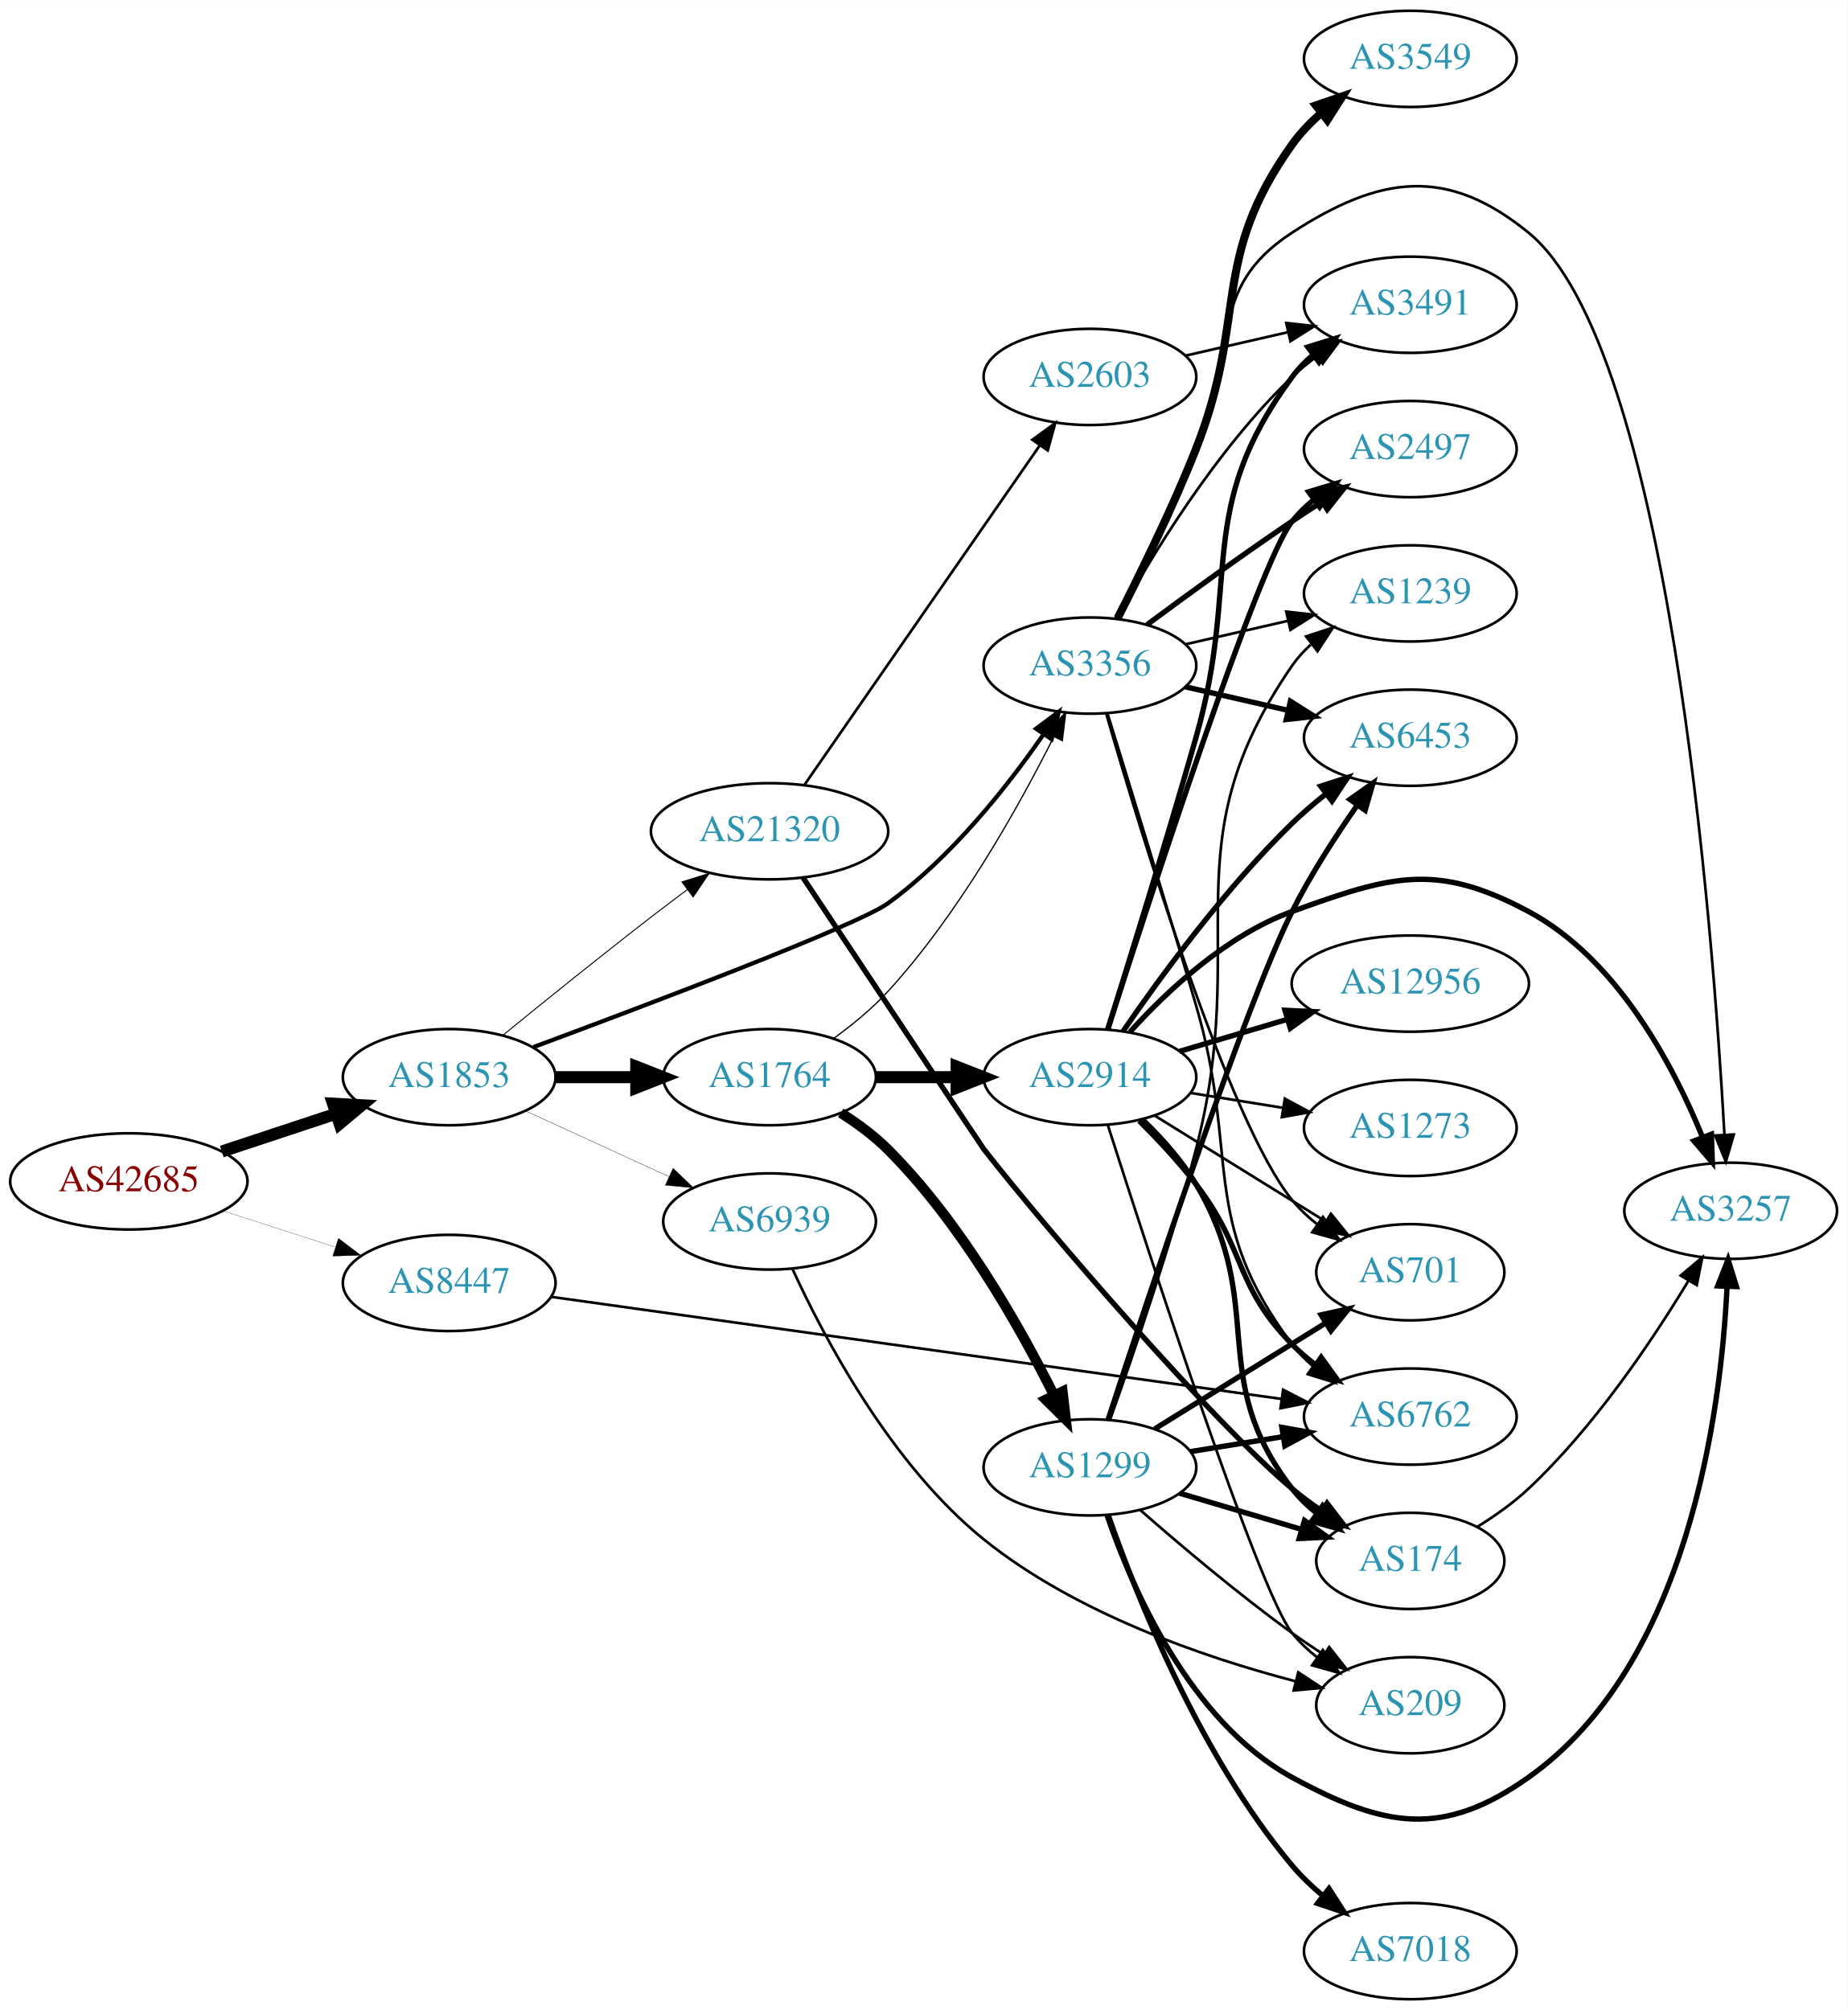
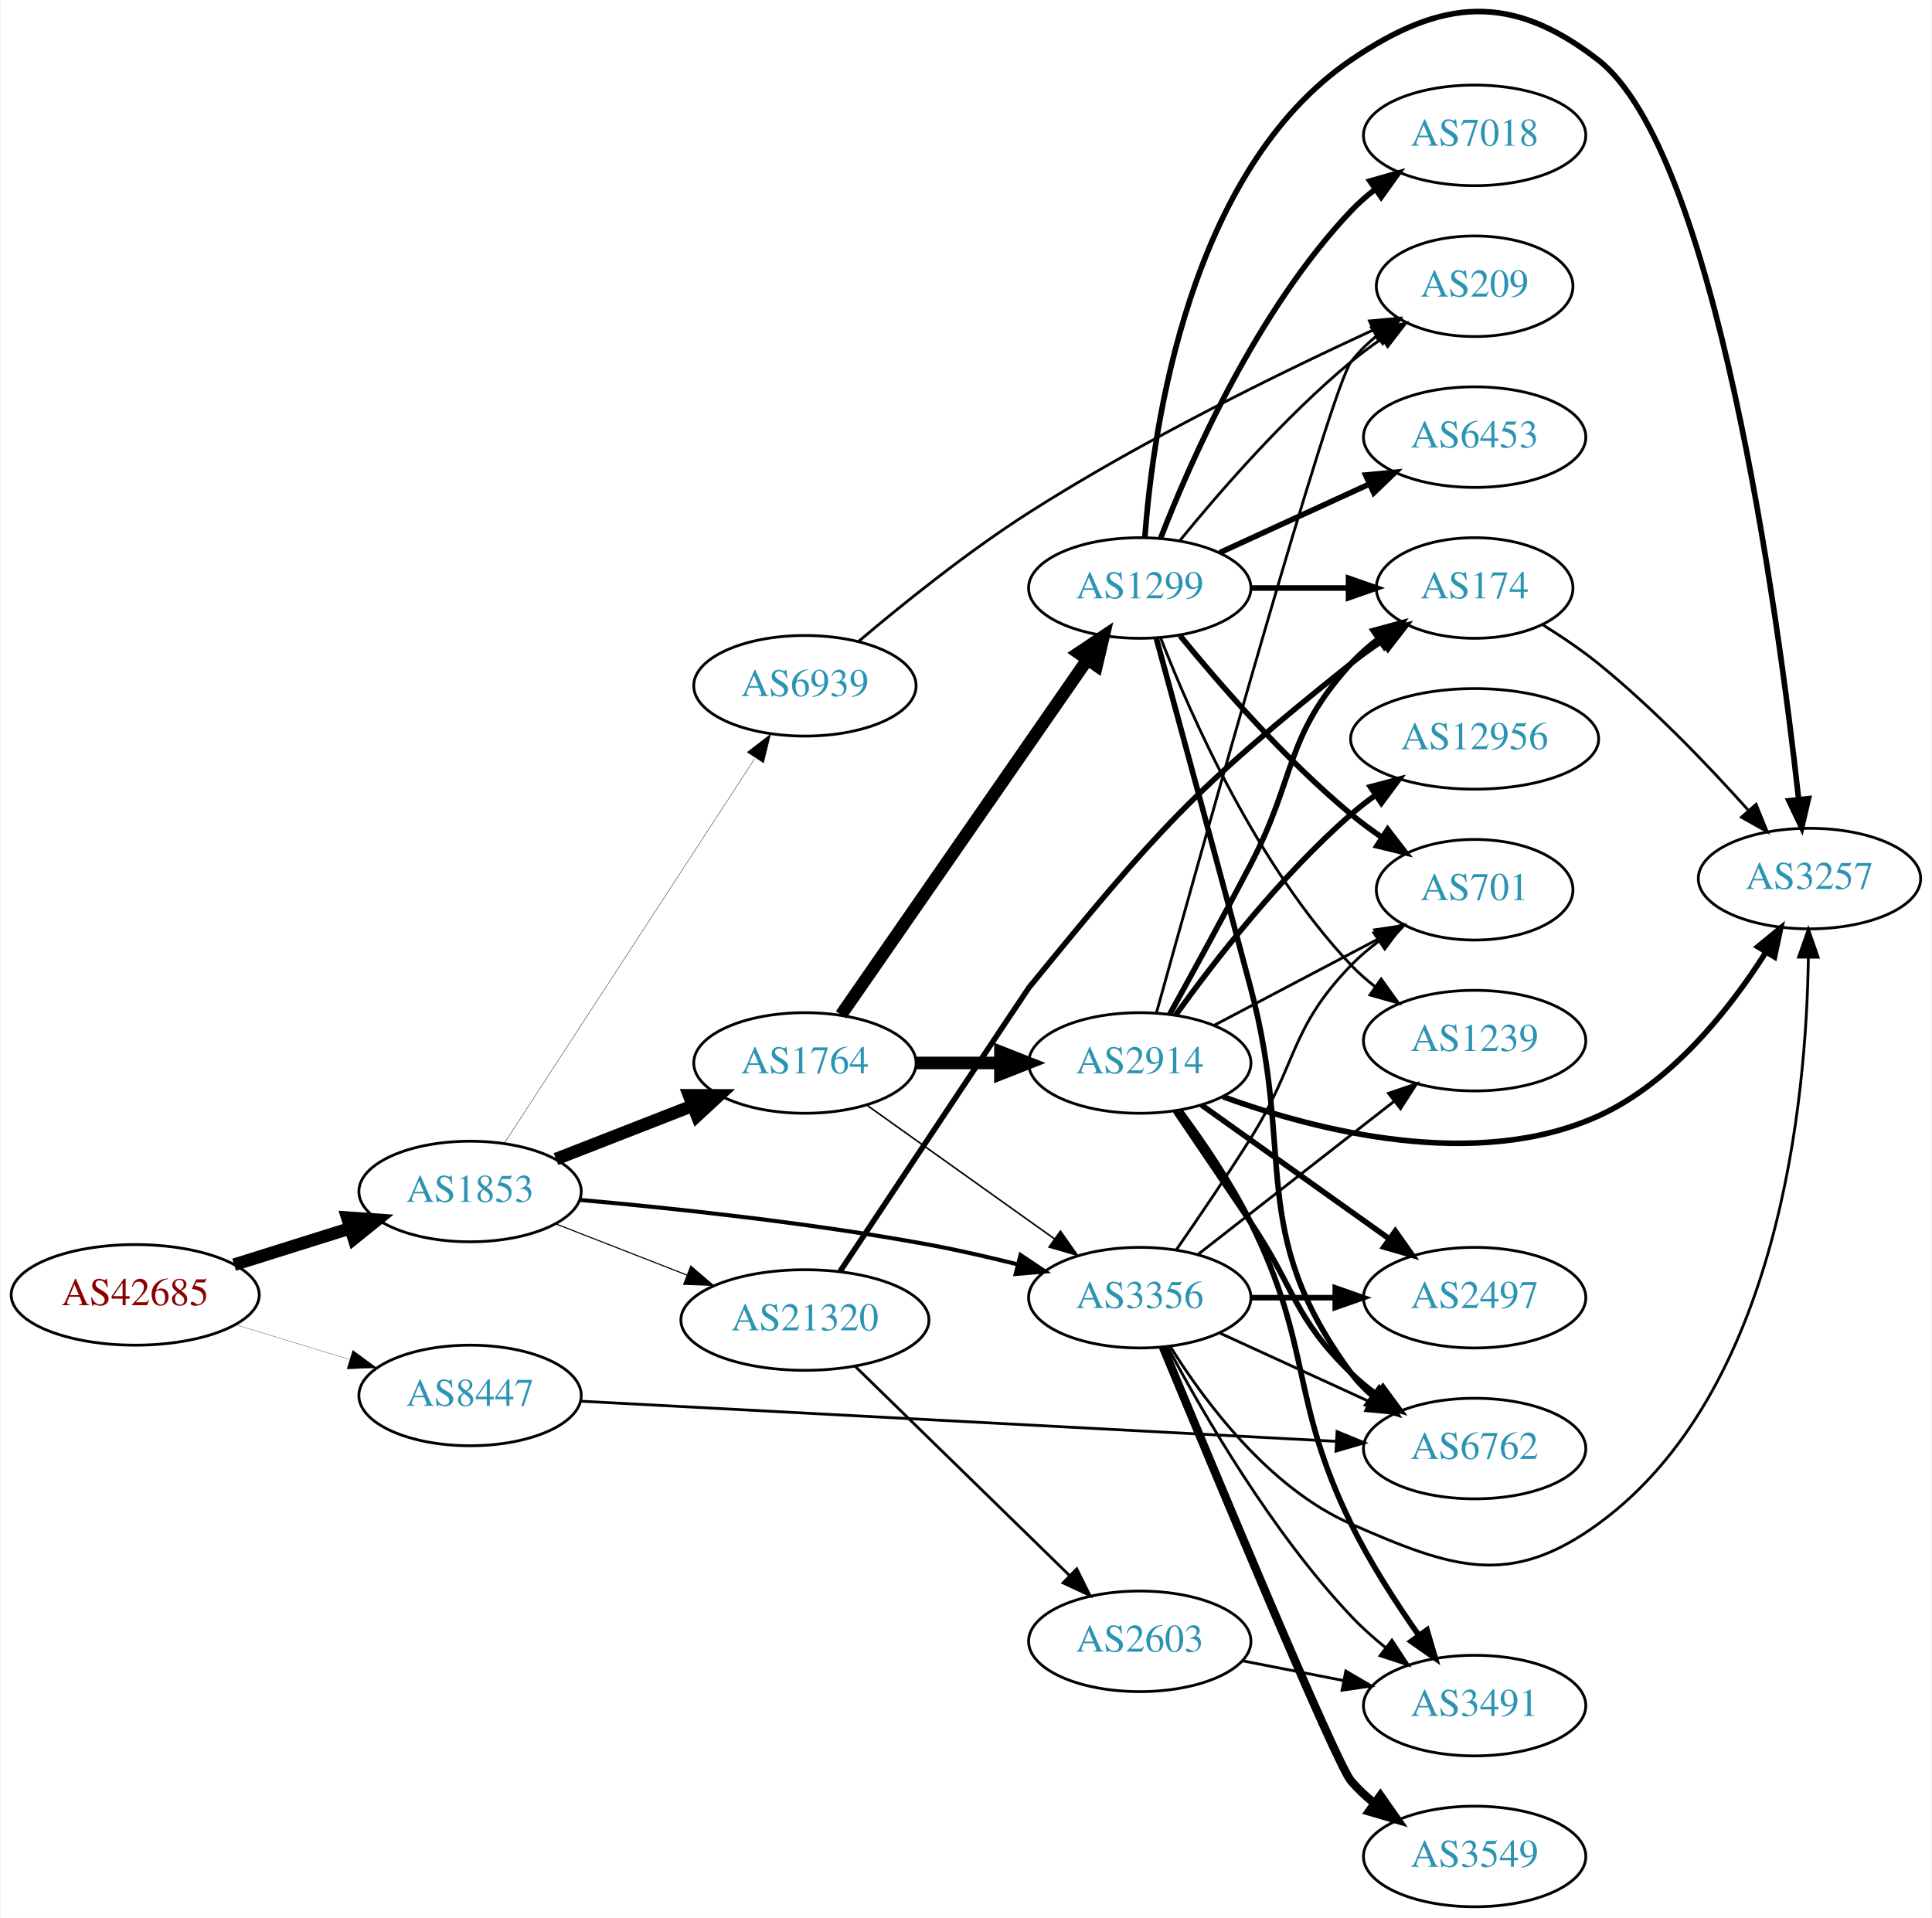
- <svg xmlns="http://www.w3.org/2000/svg" xmlns:xlink="http://www.w3.org/1999/xlink" width="691pt" height="752pt" viewBox="0.00 0.00 691.06 752.00">
-   <g id="graph0" class="graph" transform="scale(1 1) rotate(0) translate(4 748)">
-     <polygon fill="white" stroke="none" points="-4,4 -4,-748 687.055,-748 687.055,4 -4,4" />
+ <svg xmlns="http://www.w3.org/2000/svg" xmlns:xlink="http://www.w3.org/1999/xlink" width="691pt" height="686pt" viewBox="0.00 0.00 691.06 686.45">
+   <g id="graph0" class="graph" transform="scale(1 1) rotate(0) translate(4 682.452)">
+     <polygon fill="white" stroke="none" points="-4,4 -4,-682.452 687.055,-682.452 687.055,4 -4,4" />
    <g id="node1" class="node">
      <g id="a_node1">
        <a xlink:href="/asn/42685" xlink:title="AS42685 ~ Bundeskanzleramt [AT]">
-           <ellipse fill="#ffffff" stroke="black" cx="44.196" cy="-306" rx="44.393" ry="18" />
-           <text text-anchor="middle" x="44.196" y="-302.3" font-family="Times,serif" font-size="14.00" fill="#880000">AS42685</text>
+           <ellipse fill="#ffffff" stroke="black" cx="44.196" cy="-219" rx="44.393" ry="18" />
+           <text text-anchor="middle" x="44.196" y="-215.3" font-family="Times,serif" font-size="14.00" fill="#880000">AS42685</text>
        </a>
      </g>
    </g>
    <g id="node2" class="node">
      <g id="a_node2">
        <a xlink:href="/asn/1853" xlink:title="AS1853 ~ ACOnet Backbone [AT]">
-           <ellipse fill="#ffffff" stroke="black" cx="164.039" cy="-345" rx="39.794" ry="18" />
-           <text text-anchor="middle" x="164.039" y="-341.3" font-family="Times,serif" font-size="14.00" fill="#2c94b3">AS1853</text>
+           <ellipse fill="#ffffff" stroke="black" cx="164.039" cy="-256" rx="39.794" ry="18" />
+           <text text-anchor="middle" x="164.039" y="-252.3" font-family="Times,serif" font-size="14.00" fill="#2c94b3">AS1853</text>
        </a>
      </g>
    </g>
    <g id="edge1" class="edge">
-       <path fill="none" stroke="black" stroke-width="4.5" d="M78.965,-317.176C92.209,-321.559 107.541,-326.633 121.456,-331.238" />
-       <polygon fill="black" stroke="black" stroke-width="4.5" points="120.557,-335.088 131.288,-334.492 123.032,-327.612 120.557,-335.088" />
+       <path fill="none" stroke="black" stroke-width="4.5" d="M79.598,-229.801C92.609,-233.886 107.56,-238.581 121.181,-242.858" />
+       <polygon fill="black" stroke="black" stroke-width="4.5" points="120.097,-246.644 130.817,-245.883 122.456,-239.131 120.097,-246.644" />
    </g>
    <g id="node3" class="node">
      <g id="a_node3">
        <a xlink:href="/asn/8447" xlink:title="AS8447 ~ A1 Telekom Austria AG [AT]">
-           <ellipse fill="#ffffff" stroke="black" cx="164.039" cy="-268" rx="39.794" ry="18" />
-           <text text-anchor="middle" x="164.039" y="-264.3" font-family="Times,serif" font-size="14.00" fill="#2c94b3">AS8447</text>
+           <ellipse fill="#ffffff" stroke="black" cx="164.039" cy="-183" rx="39.794" ry="18" />
+           <text text-anchor="middle" x="164.039" y="-179.3" font-family="Times,serif" font-size="14.00" fill="#2c94b3">AS8447</text>
        </a>
      </g>
    </g>
    <g id="edge2" class="edge">
-       <path fill="none" stroke="black" stroke-width="0.083" d="M79.281,-295.009C92.409,-290.776 107.55,-285.893 121.318,-281.454" />
-       <polygon fill="black" stroke="black" stroke-width="0.083" points="122.608,-284.715 131.052,-278.315 120.46,-278.053 122.608,-284.715" />
+       <path fill="none" stroke="black" stroke-width="0.092" d="M79.915,-208.394C92.683,-204.493 107.286,-200.032 120.654,-195.948" />
+       <polygon fill="black" stroke="black" stroke-width="0.092" points="122.043,-199.184 130.584,-192.915 119.998,-192.489 122.043,-199.184" />
    </g>
    <g id="node4" class="node">
      <g id="a_node4">
        <a xlink:href="/asn/1764" xlink:title="AS1764 ~ NEXTLAYER-AS [AT]">
-           <ellipse fill="#ffffff" stroke="black" cx="283.881" cy="-345" rx="39.794" ry="18" />
-           <text text-anchor="middle" x="283.881" y="-341.3" font-family="Times,serif" font-size="14.00" fill="#2c94b3">AS1764</text>
+           <ellipse fill="#ffffff" stroke="black" cx="283.881" cy="-302" rx="39.794" ry="18" />
+           <text text-anchor="middle" x="283.881" y="-298.3" font-family="Times,serif" font-size="14.00" fill="#2c94b3">AS1764</text>
        </a>
      </g>
    </g>
    <g id="edge3" class="edge">
-       <path fill="none" stroke="black" stroke-width="4.5" d="M203.951,-345C213.505,-345 223.854,-345 233.817,-345" />
-       <polygon fill="black" stroke="black" stroke-width="4.5" points="234.009,-348.938 244.009,-345 234.009,-341.063 234.009,-348.938" />
+       <path fill="none" stroke="black" stroke-width="4.5" d="M194.775,-267.608C209.569,-273.382 227.646,-280.439 243.568,-286.654" />
+       <polygon fill="black" stroke="black" stroke-width="4.5" points="242.407,-290.428 253.154,-290.396 245.27,-283.092 242.407,-290.428" />
    </g>
    <g id="node5" class="node">
      <g id="a_node5">
        <a xlink:href="/asn/3356" xlink:title="AS3356 ~ Level 3 Parent, LLC [US]">
-           <ellipse fill="#ffffff" stroke="black" cx="403.724" cy="-499" rx="39.794" ry="18" />
-           <text text-anchor="middle" x="403.724" y="-495.3" font-family="Times,serif" font-size="14.00" fill="#2c94b3">AS3356</text>
+           <ellipse fill="#ffffff" stroke="black" cx="403.724" cy="-218" rx="39.794" ry="18" />
+           <text text-anchor="middle" x="403.724" y="-214.3" font-family="Times,serif" font-size="14.00" fill="#2c94b3">AS3356</text>
        </a>
      </g>
    </g>
    <g id="edge4" class="edge">
-       <path fill="none" stroke="black" stroke-width="1.581" d="M195.579,-356.252C239.604,-372.611 316.874,-401.897 328.077,-410 351.884,-427.217 372.77,-453.662 386.349,-473.256" />
-       <polygon fill="black" stroke="black" stroke-width="1.581" points="383.564,-475.386 392.058,-481.718 389.367,-471.471 383.564,-475.386" />
+       <path fill="none" stroke="black" stroke-width="1.456" d="M203.138,-253.006C236.317,-250.055 285.622,-244.841 328.077,-237 338.541,-235.068 349.712,-232.501 360.139,-229.881" />
+       <polygon fill="black" stroke="black" stroke-width="1.456" points="361.053,-233.26 369.861,-227.371 359.303,-226.482 361.053,-233.26" />
    </g>
    <g id="node6" class="node">
      <g id="a_node6">
        <a xlink:href="/asn/21320" xlink:title="AS21320 ~ GEANT Vereniging [EU]">
-           <ellipse fill="#ffffff" stroke="black" cx="283.881" cy="-437" rx="44.393" ry="18" />
-           <text text-anchor="middle" x="283.881" y="-433.3" font-family="Times,serif" font-size="14.00" fill="#2c94b3">AS21320</text>
+           <ellipse fill="#ffffff" stroke="black" cx="283.881" cy="-210" rx="44.393" ry="18" />
+           <text text-anchor="middle" x="283.881" y="-206.3" font-family="Times,serif" font-size="14.00" fill="#2c94b3">AS21320</text>
        </a>
      </g>
    </g>
    <g id="edge5" class="edge">
-       <path fill="none" stroke="black" stroke-width="0.365" d="M184.206,-360.75C199.187,-372.977 220.6,-390.269 239.685,-405 244.026,-408.35 248.649,-411.848 253.197,-415.249" />
-       <polygon fill="black" stroke="black" stroke-width="0.365" points="251.11,-418.059 261.223,-421.215 255.285,-412.44 251.11,-418.059" />
+       <path fill="none" stroke="black" stroke-width="0.397" d="M194.775,-244.392C209.004,-238.838 226.271,-232.098 241.736,-226.061" />
+       <polygon fill="black" stroke="black" stroke-width="0.397" points="243.046,-229.307 251.088,-222.41 240.5,-222.786 243.046,-229.307" />
    </g>
    <g id="node7" class="node">
      <g id="a_node7">
        <a xlink:href="/asn/6939" xlink:title="AS6939 ~ Hurricane Electric LLC [US]">
-           <ellipse fill="#ffffff" stroke="black" cx="283.881" cy="-291" rx="39.794" ry="18" />
-           <text text-anchor="middle" x="283.881" y="-287.3" font-family="Times,serif" font-size="14.00" fill="#2c94b3">AS6939</text>
+           <ellipse fill="#ffffff" stroke="black" cx="283.881" cy="-437" rx="39.794" ry="18" />
+           <text text-anchor="middle" x="283.881" y="-433.3" font-family="Times,serif" font-size="14.00" fill="#2c94b3">AS6939</text>
        </a>
      </g>
    </g>
    <g id="edge6" class="edge">
-       <path fill="none" stroke="black" stroke-width="0.122" d="M192.667,-332.339C208.624,-325.027 228.895,-315.739 246.178,-307.819" />
-       <polygon fill="black" stroke="black" stroke-width="0.122" points="247.793,-310.929 255.425,-303.581 244.876,-304.565 247.793,-310.929" />
+       <path fill="none" stroke="black" stroke-width="0.132" d="M176.338,-273.355C197.103,-305.249 241.436,-373.343 265.862,-410.859" />
+       <polygon fill="black" stroke="black" stroke-width="0.132" points="263.227,-413.227 271.616,-419.698 269.093,-409.407 263.227,-413.227" />
+     </g>
+     <g id="node11" class="node">
+       <g id="a_node11">
+         <a xlink:href="/asn/6762" xlink:title="AS6762 ~ TELECOM ITALIA SPARKLE S.p.A. [IT]">
+           <ellipse fill="#ffffff" stroke="black" cx="523.566" cy="-164" rx="39.794" ry="18" />
+           <text text-anchor="middle" x="523.566" y="-160.3" font-family="Times,serif" font-size="14.00" fill="#2c94b3">AS6762</text>
+         </a>
+       </g>
+     </g>
+     <g id="edge36" class="edge">
+       <path fill="none" stroke="black" d="M203.64,-180.949C269.21,-177.464 402.203,-170.396 473.994,-166.581" />
+       <polygon fill="black" stroke="black" points="474.326,-170.069 484.126,-166.043 473.955,-163.079 474.326,-170.069" />
+     </g>
+     <g id="edge8" class="edge">
+       <path fill="none" stroke="black" stroke-width="0.562" d="M305.949,-286.982C324.685,-273.627 352.276,-253.96 373.209,-239.039" />
+       <polygon fill="black" stroke="black" stroke-width="0.562" points="375.33,-241.825 381.441,-233.171 371.266,-236.125 375.33,-241.825" />
+     </g>
+     <g id="node8" class="node">
+       <g id="a_node8">
+         <a xlink:href="/asn/1299" xlink:title="AS1299 ~ Telia Carrier [EU]">
+           <ellipse fill="#ffffff" stroke="black" cx="403.724" cy="-472" rx="39.794" ry="18" />
+           <text text-anchor="middle" x="403.724" y="-468.3" font-family="Times,serif" font-size="14.00" fill="#2c94b3">AS1299</text>
+         </a>
+       </g>
+     </g>
+     <g id="edge7" class="edge">
+       <path fill="none" stroke="black" stroke-width="4.5" d="M296.829,-319.236C317.651,-349.274 360.681,-411.349 384.992,-446.42" />
+       <polygon fill="black" stroke="black" stroke-width="4.5" points="381.811,-448.743 390.744,-454.718 388.283,-444.257 381.811,-448.743" />
+     </g>
+     <g id="node9" class="node">
+       <g id="a_node9">
+         <a xlink:href="/asn/2914" xlink:title="AS2914 ~ NTT America, Inc. [US]">
+           <ellipse fill="#ffffff" stroke="black" cx="403.724" cy="-302" rx="39.794" ry="18" />
+           <text text-anchor="middle" x="403.724" y="-298.3" font-family="Times,serif" font-size="14.00" fill="#2c94b3">AS2914</text>
+         </a>
+       </g>
+     </g>
+     <g id="edge9" class="edge">
+       <path fill="none" stroke="black" stroke-width="4.5" d="M323.794,-302C333.347,-302 343.697,-302 353.659,-302" />
+       <polygon fill="black" stroke="black" stroke-width="4.5" points="353.852,-305.938 363.852,-302 353.852,-298.063 353.852,-305.938" />
+     </g>
+     <g id="edge22" class="edge">
+       <path fill="none" stroke="black" d="M432.353,-205.339C448.31,-198.027 468.58,-188.739 485.863,-180.819" />
+       <polygon fill="black" stroke="black" points="487.478,-183.929 495.111,-176.581 484.562,-177.565 487.478,-183.929" />
+     </g>
+     <g id="node12" class="node">
+       <g id="a_node12">
+         <a xlink:href="/asn/1239" xlink:title="AS1239 ~ Sprint [US]">
+           <ellipse fill="#ffffff" stroke="black" cx="523.566" cy="-310" rx="39.794" ry="18" />
+           <text text-anchor="middle" x="523.566" y="-306.3" font-family="Times,serif" font-size="14.00" fill="#2c94b3">AS1239</text>
+         </a>
+       </g>
+     </g>
+     <g id="edge20" class="edge">
+       <path fill="none" stroke="black" d="M424.448,-233.399C443.652,-248.391 473.022,-271.321 494.627,-288.188" />
+       <polygon fill="black" stroke="black" points="492.742,-291.156 502.778,-294.551 497.049,-285.638 492.742,-291.156" />
+     </g>
+     <g id="node13" class="node">
+       <g id="a_node13">
+         <a xlink:href="/asn/3257" xlink:title="AS3257 ~ GTT [DE]">
+           <ellipse fill="#ffffff" stroke="black" cx="643.409" cy="-368" rx="39.794" ry="18" />
+           <text text-anchor="middle" x="643.409" y="-364.3" font-family="Times,serif" font-size="14.00" fill="#2c94b3">AS3257</text>
+         </a>
+       </g>
+     </g>
+     <g id="edge21" class="edge">
+       <path fill="none" stroke="black" d="M414.69,-200.438C426.993,-180.751 449.946,-149.897 479.37,-137 515.351,-121.229 535.998,-113.883 567.762,-137 632.686,-184.249 642.319,-289.114 642.999,-339.666" />
+       <polygon fill="black" stroke="black" points="639.499,-339.881 643.022,-349.873 646.499,-339.865 639.499,-339.881" />
    </g>
    <g id="node14" class="node">
      <g id="a_node14">
-         <a xlink:href="/asn/6762" xlink:title="AS6762 ~ TELECOM ITALIA SPARKLE S.p.A. [IT]">
+         <a xlink:href="/asn/701" xlink:title="AS701 ~ UUNET [US]">
+           <ellipse fill="#ffffff" stroke="black" cx="523.566" cy="-364" rx="35.194" ry="18" />
+           <text text-anchor="middle" x="523.566" y="-360.3" font-family="Times,serif" font-size="14.00" fill="#2c94b3">AS701</text>
+         </a>
+       </g>
+     </g>
+     <g id="edge23" class="edge">
+       <path fill="none" stroke="black" d="M416.882,-235.255C424.658,-246.453 434.847,-261.434 443.37,-275 460.321,-301.981 457.209,-314.105 479.37,-337 482.346,-340.074 485.739,-342.95 489.286,-345.594" />
+       <polygon fill="black" stroke="black" points="487.479,-348.598 497.717,-351.324 491.414,-342.808 487.479,-348.598" />
+     </g>
+     <g id="node18" class="node">
+       <g id="a_node18">
+         <a xlink:href="/asn/3549" xlink:title="AS3549 ~ Level 3 Parent, LLC [US]">
+           <ellipse fill="#ffffff" stroke="black" cx="523.566" cy="-18" rx="39.794" ry="18" />
+           <text text-anchor="middle" x="523.566" y="-14.3" font-family="Times,serif" font-size="14.00" fill="#2c94b3">AS3549</text>
+         </a>
+       </g>
+     </g>
+     <g id="edge18" class="edge">
+       <path fill="none" stroke="black" stroke-width="3" d="M412.039,-200.269C429.761,-157.427 473.935,-51.327 479.37,-45 481.82,-42.149 484.646,-39.501 487.657,-37.066" />
+       <polygon fill="black" stroke="black" stroke-width="3" points="489.845,-39.804 495.926,-31.128 485.762,-34.118 489.845,-39.804" />
+     </g>
+     <g id="node19" class="node">
+       <g id="a_node19">
+         <a xlink:href="/asn/2497" xlink:title="AS2497 ~ Internet Initiative Japan Inc. [JP]">
          <ellipse fill="#ffffff" stroke="black" cx="523.566" cy="-218" rx="39.794" ry="18" />
-           <text text-anchor="middle" x="523.566" y="-214.3" font-family="Times,serif" font-size="14.00" fill="#2c94b3">AS6762</text>
-         </a>
-       </g>
-     </g>
-     <g id="edge39" class="edge">
-       <path fill="none" stroke="black" d="M202.289,-262.791C267.748,-253.636 403.283,-234.682 475.258,-224.616" />
-       <polygon fill="black" stroke="black" points="475.981,-228.049 485.4,-223.198 475.012,-221.116 475.981,-228.049" />
-     </g>
-     <g id="edge9" class="edge">
-       <path fill="none" stroke="black" stroke-width="0.474" d="M307.767,-359.45C314.757,-364.495 322.154,-370.528 328.077,-377 354.686,-406.074 376.994,-445.994 390.106,-472.134" />
-       <polygon fill="black" stroke="black" stroke-width="0.474" points="387.12,-473.994 394.671,-481.427 393.403,-470.908 387.12,-473.994" />
-     </g>
-     <g id="node8" class="node">
-       <g id="a_node8">
-         <a xlink:href="/asn/2914" xlink:title="AS2914 ~ NTT America, Inc. [US]">
-           <ellipse fill="#ffffff" stroke="black" cx="403.724" cy="-345" rx="39.794" ry="18" />
-           <text text-anchor="middle" x="403.724" y="-341.3" font-family="Times,serif" font-size="14.00" fill="#2c94b3">AS2914</text>
-         </a>
-       </g>
-     </g>
-     <g id="edge7" class="edge">
-       <path fill="none" stroke="black" stroke-width="4.5" d="M323.794,-345C333.347,-345 343.697,-345 353.659,-345" />
-       <polygon fill="black" stroke="black" stroke-width="4.5" points="353.852,-348.938 363.852,-345 353.852,-341.063 353.852,-348.938" />
-     </g>
-     <g id="node9" class="node">
-       <g id="a_node9">
-         <a xlink:href="/asn/1299" xlink:title="AS1299 ~ Telia Carrier [EU]">
-           <ellipse fill="#ffffff" stroke="black" cx="403.724" cy="-199" rx="39.794" ry="18" />
-           <text text-anchor="middle" x="403.724" y="-195.3" font-family="Times,serif" font-size="14.00" fill="#2c94b3">AS1299</text>
-         </a>
-       </g>
-     </g>
-     <g id="edge8" class="edge">
-       <path fill="none" stroke="black" stroke-width="3.789" d="M310.508,-331.637C316.669,-327.735 322.945,-323.124 328.077,-318 355.318,-290.803 377.343,-251.907 390.23,-226.076" />
-       <polygon fill="black" stroke="black" stroke-width="3.789" points="393.483,-227.391 394.713,-216.868 387.189,-224.327 393.483,-227.391" />
+           <text text-anchor="middle" x="523.566" y="-214.3" font-family="Times,serif" font-size="14.00" fill="#2c94b3">AS2497</text>
+         </a>
+       </g>
+     </g>
+     <g id="edge19" class="edge">
+       <path fill="none" stroke="black" stroke-width="2" d="M443.636,-218C453.19,-218 463.539,-218 473.502,-218" />
+       <polygon fill="black" stroke="black" stroke-width="2" points="473.695,-221.5 483.695,-218 473.694,-214.5 473.695,-221.5" />
+     </g>
+     <g id="node20" class="node">
+       <g id="a_node20">
+         <a xlink:href="/asn/3491" xlink:title="AS3491 ~ PCCW Global, Inc. [US]">
+           <ellipse fill="#ffffff" stroke="black" cx="523.566" cy="-72" rx="39.794" ry="18" />
+           <text text-anchor="middle" x="523.566" y="-68.3" font-family="Times,serif" font-size="14.00" fill="#2c94b3">AS3491</text>
+         </a>
+       </g>
+     </g>
+     <g id="edge24" class="edge">
+       <path fill="none" stroke="black" d="M413.664,-200.431C426.227,-176.808 450.793,-134.281 479.37,-104 483.04,-100.112 487.229,-96.362 491.523,-92.882" />
+       <polygon fill="black" stroke="black" points="493.977,-95.412 499.799,-86.56 489.728,-89.85 493.977,-95.412" />
    </g>
    <g id="node10" class="node">
      <g id="a_node10">
-         <a xlink:href="/asn/3257" xlink:title="AS3257 ~ GTT [DE]">
-           <ellipse fill="#ffffff" stroke="black" cx="643.409" cy="-295" rx="39.794" ry="18" />
-           <text text-anchor="middle" x="643.409" y="-291.3" font-family="Times,serif" font-size="14.00" fill="#2c94b3">AS3257</text>
-         </a>
-       </g>
-     </g>
-     <g id="edge31" class="edge">
-       <path fill="none" stroke="black" d="M413.305,-516.633C421.229,-532.998 433.265,-558.065 443.37,-580 459.854,-615.781 446.337,-639.533 479.37,-661 512.311,-682.407 537.334,-685.849 567.762,-661 620.173,-618.2 636.739,-401.969 641.073,-323.5" />
-       <polygon fill="black" stroke="black" points="644.575,-323.545 641.605,-313.375 637.585,-323.177 644.575,-323.545" />
-     </g>
-     <g id="node11" class="node">
-       <g id="a_node11">
-         <a xlink:href="/asn/2497" xlink:title="AS2497 ~ Internet Initiative Japan Inc. [JP]">
-           <ellipse fill="#ffffff" stroke="black" cx="523.566" cy="-580" rx="39.794" ry="18" />
-           <text text-anchor="middle" x="523.566" y="-576.3" font-family="Times,serif" font-size="14.00" fill="#2c94b3">AS2497</text>
-         </a>
-       </g>
-     </g>
-     <g id="edge32" class="edge">
-       <path fill="none" stroke="black" stroke-width="2" d="M425.054,-514.277C439.916,-525.304 460.661,-540.407 479.37,-553 482.919,-555.389 486.67,-557.839 490.418,-560.242" />
-       <polygon fill="black" stroke="black" stroke-width="2" points="488.744,-563.325 499.067,-565.712 492.486,-557.409 488.744,-563.325" />
+         <a xlink:href="/asn/174" xlink:title="AS174 ~ Cogent Communications [US]">
+           <ellipse fill="#ffffff" stroke="black" cx="523.566" cy="-472" rx="35.194" ry="18" />
+           <text text-anchor="middle" x="523.566" y="-468.3" font-family="Times,serif" font-size="14.00" fill="#2c94b3">AS174</text>
+         </a>
+       </g>
+     </g>
+     <g id="edge34" class="edge">
+       <path fill="none" stroke="black" stroke-width="2" d="M296.483,-227.456C318.366,-260.378 363.601,-328.417 364.077,-329 410.053,-385.302 422.556,-399.659 479.37,-445 482.887,-447.806 486.712,-450.564 490.584,-453.181" />
+       <polygon fill="black" stroke="black" stroke-width="2" points="488.736,-456.154 499.033,-458.65 492.54,-450.278 488.736,-456.154" />
+     </g>
+     <g id="node22" class="node">
+       <g id="a_node22">
+         <a xlink:href="/asn/2603" xlink:title="AS2603 ~ NORDUnet [NO]">
+           <ellipse fill="#ffffff" stroke="black" cx="403.724" cy="-95" rx="39.794" ry="18" />
+           <text text-anchor="middle" x="403.724" y="-91.3" font-family="Times,serif" font-size="14.00" fill="#2c94b3">AS2603</text>
+         </a>
+       </g>
    </g>
    <g id="edge33" class="edge">
-       <path fill="none" stroke="black" d="M410.337,-480.946C417.956,-456.35 431.934,-410.917 443.37,-372 459.911,-315.712 444.137,-291.911 479.37,-245 481.627,-241.995 484.326,-239.243 487.256,-236.744" />
-       <polygon fill="black" stroke="black" points="489.451,-239.474 495.414,-230.716 485.291,-233.844 489.451,-239.474" />
+       <path fill="none" stroke="black" d="M301.765,-193.523C321.892,-173.882 355.673,-140.916 378.562,-118.579" />
+       <polygon fill="black" stroke="black" points="381.159,-120.935 385.871,-111.446 376.27,-115.925 381.159,-120.935" />
+     </g>
+     <g id="node17" class="node">
+       <g id="a_node17">
+         <a xlink:href="/asn/209" xlink:title="AS209 ~ CenturyLink Communications, LLC [US]">
+           <ellipse fill="#ffffff" stroke="black" cx="523.566" cy="-580" rx="35.194" ry="18" />
+           <text text-anchor="middle" x="523.566" y="-576.3" font-family="Times,serif" font-size="14.00" fill="#2c94b3">AS209</text>
+         </a>
+       </g>
+     </g>
+     <g id="edge37" class="edge">
+       <path fill="none" stroke="black" d="M303.017,-452.836C318.607,-466.039 342.002,-484.902 364.077,-499 404.61,-524.885 454.438,-549.235 487.277,-564.348" />
+       <polygon fill="black" stroke="black" points="485.93,-567.581 496.48,-568.547 488.835,-561.212 485.93,-567.581" />
+     </g>
+     <g id="edge10" class="edge">
+       <path fill="none" stroke="black" stroke-width="2" d="M443.636,-472C454.723,-472 466.883,-472 478.265,-472" />
+       <polygon fill="black" stroke="black" stroke-width="2" points="478.447,-475.5 488.447,-472 478.447,-468.5 478.447,-475.5" />
+     </g>
+     <g id="edge11" class="edge">
+       <path fill="none" stroke="black" stroke-width="2" d="M409.655,-453.955C417.051,-426.845 431.423,-373.989 443.37,-329 459.639,-267.737 441.839,-242.08 479.37,-191 481.596,-187.971 484.273,-185.204 487.19,-182.695" />
+       <polygon fill="black" stroke="black" stroke-width="2" points="489.385,-185.424 495.329,-176.653 485.213,-179.803 489.385,-185.424" />
+     </g>
+     <g id="edge12" class="edge">
+       <path fill="none" stroke="black" d="M411.247,-454.006C421.997,-426.272 445.655,-372.571 479.37,-337 481.956,-334.272 484.874,-331.706 487.942,-329.323" />
+       <polygon fill="black" stroke="black" points="490.12,-332.07 496.29,-323.457 486.096,-326.342 490.12,-332.07" />
+     </g>
+     <g id="edge13" class="edge">
+       <path fill="none" stroke="black" stroke-width="2" d="M405.544,-490.064C408.414,-529.211 421.321,-621.514 479.37,-661 511.853,-683.095 536.743,-685.107 567.762,-661 609.772,-628.351 632.057,-463.687 639.513,-396.554" />
+       <polygon fill="black" stroke="black" stroke-width="2" points="643.028,-396.607 640.622,-386.289 636.068,-395.855 643.028,-396.607" />
+     </g>
+     <g id="edge14" class="edge">
+       <path fill="none" stroke="black" stroke-width="2" d="M418.143,-454.935C432.257,-437.625 455.672,-410.655 479.37,-391 482.833,-388.128 486.626,-385.331 490.48,-382.692" />
+       <polygon fill="black" stroke="black" stroke-width="2" points="492.442,-385.592 498.913,-377.203 488.623,-379.725 492.442,-385.592" />
    </g>
    <g id="node15" class="node">
      <g id="a_node15">
-         <a xlink:href="/asn/701" xlink:title="AS701 ~ UUNET [US]">
-           <ellipse fill="#ffffff" stroke="black" cx="523.566" cy="-272" rx="35.194" ry="18" />
-           <text text-anchor="middle" x="523.566" y="-268.3" font-family="Times,serif" font-size="14.00" fill="#2c94b3">AS701</text>
-         </a>
-       </g>
-     </g>
-     <g id="edge35" class="edge">
-       <path fill="none" stroke="black" d="M409.845,-480.901C422.419,-437.361 455.521,-328.211 479.37,-299 482.076,-295.686 485.301,-292.66 488.754,-289.933" />
-       <polygon fill="black" stroke="black" points="490.891,-292.709 497.083,-284.112 486.881,-286.971 490.891,-292.709" />
+         <a xlink:href="/asn/6453" xlink:title="AS6453 ~ TATA COMMUNICATIONS (AMERICA) INC [US]">
+           <ellipse fill="#ffffff" stroke="black" cx="523.566" cy="-526" rx="39.794" ry="18" />
+           <text text-anchor="middle" x="523.566" y="-522.3" font-family="Times,serif" font-size="14.00" fill="#2c94b3">AS6453</text>
+         </a>
+       </g>
+     </g>
+     <g id="edge15" class="edge">
+       <path fill="none" stroke="black" stroke-width="2" d="M432.353,-484.661C448.31,-491.973 468.58,-501.261 485.863,-509.181" />
+       <polygon fill="black" stroke="black" stroke-width="2" points="484.562,-512.435 495.111,-513.419 487.478,-506.071 484.562,-512.435" />
    </g>
    <g id="node16" class="node">
      <g id="a_node16">
-         <a xlink:href="/asn/6453" xlink:title="AS6453 ~ TATA COMMUNICATIONS (AMERICA) INC [US]">
-           <ellipse fill="#ffffff" stroke="black" cx="523.566" cy="-472" rx="39.794" ry="18" />
-           <text text-anchor="middle" x="523.566" y="-468.3" font-family="Times,serif" font-size="14.00" fill="#2c94b3">AS6453</text>
-         </a>
-       </g>
+         <a xlink:href="/asn/7018" xlink:title="AS7018 ~ AT&amp;T Services, Inc. [US]">
+           <ellipse fill="#ffffff" stroke="black" cx="523.566" cy="-634" rx="39.794" ry="18" />
+           <text text-anchor="middle" x="523.566" y="-630.3" font-family="Times,serif" font-size="14.00" fill="#2c94b3">AS7018</text>
+         </a>
+       </g>
+     </g>
+     <g id="edge16" class="edge">
+       <path fill="none" stroke="black" stroke-width="2" d="M411.247,-489.994C421.997,-517.728 445.655,-571.429 479.37,-607 481.956,-609.728 484.874,-612.294 487.942,-614.677" />
+       <polygon fill="black" stroke="black" stroke-width="2" points="486.096,-617.658 496.29,-620.543 490.12,-611.93 486.096,-617.658" />
+     </g>
+     <g id="edge17" class="edge">
+       <path fill="none" stroke="black" d="M418.143,-489.065C432.257,-506.375 455.672,-533.345 479.37,-553 482.833,-555.872 486.626,-558.669 490.48,-561.308" />
+       <polygon fill="black" stroke="black" points="488.623,-564.275 498.913,-566.797 492.442,-558.408 488.623,-564.275" />
+     </g>
+     <g id="edge27" class="edge">
+       <path fill="none" stroke="black" stroke-width="2" d="M414.423,-319.416C422.344,-333.734 433.759,-354.587 443.37,-373 459.925,-404.717 455.302,-418.529 479.37,-445 482.248,-448.165 485.581,-451.099 489.094,-453.774" />
+       <polygon fill="black" stroke="black" stroke-width="2" points="487.264,-456.763 497.488,-459.538 491.226,-450.992 487.264,-456.763" />
+     </g>
+     <g id="edge31" class="edge">
+       <path fill="none" stroke="black" stroke-width="2" d="M416.428,-284.813C424.11,-273.513 434.365,-258.395 443.37,-245 459.464,-221.063 458.677,-211.094 479.37,-191 482.215,-188.237 485.389,-185.614 488.689,-183.166" />
+       <polygon fill="black" stroke="black" stroke-width="2" points="490.755,-185.994 497.037,-177.462 486.806,-180.214 490.755,-185.994" />
    </g>
    <g id="edge30" class="edge">
-       <path fill="none" stroke="black" stroke-width="2" d="M439.443,-491.045C451.443,-488.296 465.064,-485.175 477.756,-482.267" />
-       <polygon fill="black" stroke="black" stroke-width="2" points="478.722,-485.636 487.688,-479.991 477.159,-478.813 478.722,-485.636" />
-     </g>
-     <g id="node17" class="node">
-       <g id="a_node17">
-         <a xlink:href="/asn/3491" xlink:title="AS3491 ~ PCCW Global, Inc. [US]">
-           <ellipse fill="#ffffff" stroke="black" cx="523.566" cy="-634" rx="39.794" ry="18" />
-           <text text-anchor="middle" x="523.566" y="-630.3" font-family="Times,serif" font-size="14.00" fill="#2c94b3">AS3491</text>
-         </a>
-       </g>
-     </g>
-     <g id="edge34" class="edge">
-       <path fill="none" stroke="black" d="M413.965,-516.713C426.51,-539.561 450.687,-579.611 479.37,-607 482.238,-609.739 485.427,-612.347 488.736,-614.785" />
-       <polygon fill="black" stroke="black" points="486.86,-617.742 497.096,-620.477 490.8,-611.956 486.86,-617.742" />
+       <path fill="none" stroke="black" stroke-width="2" d="M433.513,-289.918C467.226,-277.695 524.018,-263.198 567.762,-283 594.139,-294.94 614.891,-321.316 627.75,-341.542" />
+       <polygon fill="black" stroke="black" stroke-width="2" points="624.907,-343.604 633.094,-350.329 630.888,-339.966 624.907,-343.604" />
+     </g>
+     <g id="edge29" class="edge">
+       <path fill="none" stroke="black" d="M430.294,-315.453C447.551,-324.532 470.498,-336.606 489.192,-346.441" />
+       <polygon fill="black" stroke="black" points="487.775,-349.65 498.254,-351.209 491.034,-343.455 487.775,-349.65" />
+     </g>
+     <g id="edge32" class="edge">
+       <path fill="none" stroke="black" d="M409.714,-320.051C425.231,-376.003 472.039,-543.368 479.37,-553 481.961,-556.404 485.116,-559.486 488.528,-562.246" />
+       <polygon fill="black" stroke="black" points="486.627,-565.188 496.814,-568.1 490.666,-559.471 486.627,-565.188" />
+     </g>
+     <g id="edge26" class="edge">
+       <path fill="none" stroke="black" stroke-width="2" d="M425.792,-286.982C444.527,-273.627 472.119,-253.96 493.051,-239.039" />
+       <polygon fill="black" stroke="black" stroke-width="2" points="495.172,-241.825 501.284,-233.171 491.109,-236.125 495.172,-241.825" />
+     </g>
+     <g id="edge25" class="edge">
+       <path fill="none" stroke="black" stroke-width="2" d="M418.222,-284.795C426.325,-273.862 436.381,-259.15 443.37,-245 465.777,-199.636 457.174,-182.468 479.37,-137 486.096,-123.222 495.316,-108.925 503.51,-97.259" />
+       <polygon fill="black" stroke="black" stroke-width="2" points="506.522,-99.066 509.519,-88.903 500.839,-94.979 506.522,-99.066" />
    </g>
    <g id="node21" class="node">
      <g id="a_node21">
-         <a xlink:href="/asn/1239" xlink:title="AS1239 ~ Sprint [US]">
-           <ellipse fill="#ffffff" stroke="black" cx="523.566" cy="-526" rx="39.794" ry="18" />
-           <text text-anchor="middle" x="523.566" y="-522.3" font-family="Times,serif" font-size="14.00" fill="#2c94b3">AS1239</text>
+         <a xlink:href="/asn/12956" xlink:title="AS12956 ~ TELXIUS [ES]">
+           <ellipse fill="#ffffff" stroke="black" cx="523.566" cy="-418" rx="44.393" ry="18" />
+           <text text-anchor="middle" x="523.566" y="-414.3" font-family="Times,serif" font-size="14.00" fill="#2c94b3">AS12956</text>
        </a>
      </g>
    </g>
    <g id="edge28" class="edge">
-       <path fill="none" stroke="black" d="M439.443,-506.955C451.443,-509.704 465.064,-512.825 477.756,-515.733" />
-       <polygon fill="black" stroke="black" points="477.159,-519.187 487.688,-518.009 478.722,-512.364 477.159,-519.187" />
-     </g>
-     <g id="node22" class="node">
-       <g id="a_node22">
-         <a xlink:href="/asn/3549" xlink:title="AS3549 ~ Level 3 Parent, LLC [US]">
-           <ellipse fill="#ffffff" stroke="black" cx="523.566" cy="-726" rx="39.794" ry="18" />
-           <text text-anchor="middle" x="523.566" y="-722.3" font-family="Times,serif" font-size="14.00" fill="#2c94b3">AS3549</text>
-         </a>
-       </g>
-     </g>
-     <g id="edge29" class="edge">
-       <path fill="none" stroke="black" stroke-width="3" d="M414.049,-516.698C422.372,-532.899 434.57,-557.677 443.37,-580 462.857,-629.43 448.518,-650.742 479.37,-694 482.408,-698.26 486.188,-702.189 490.237,-705.727" />
-       <polygon fill="black" stroke="black" stroke-width="3" points="488.216,-708.59 498.235,-712.035 492.551,-703.094 488.216,-708.59" />
-     </g>
-     <g id="node12" class="node">
-       <g id="a_node12">
-         <a xlink:href="/asn/174" xlink:title="AS174 ~ Cogent Communications [US]">
-           <ellipse fill="#ffffff" stroke="black" cx="523.566" cy="-164" rx="35.194" ry="18" />
-           <text text-anchor="middle" x="523.566" y="-160.3" font-family="Times,serif" font-size="14.00" fill="#2c94b3">AS174</text>
-         </a>
-       </g>
-     </g>
-     <g id="edge37" class="edge">
-       <path fill="none" stroke="black" stroke-width="2" d="M296.404,-419.65C318.149,-386.914 363.152,-319.187 364.077,-318 387.513,-287.938 450.123,-215.444 479.37,-191 482.823,-188.115 486.609,-185.31 490.46,-182.668" />
-       <polygon fill="black" stroke="black" stroke-width="2" points="492.422,-185.566 498.889,-177.174 488.6,-179.702 492.422,-185.566" />
-     </g>
-     <g id="node23" class="node">
-       <g id="a_node23">
-         <a xlink:href="/asn/2603" xlink:title="AS2603 ~ NORDUnet [NO]">
-           <ellipse fill="#ffffff" stroke="black" cx="403.724" cy="-607" rx="39.794" ry="18" />
-           <text text-anchor="middle" x="403.724" y="-603.3" font-family="Times,serif" font-size="14.00" fill="#2c94b3">AS2603</text>
-         </a>
-       </g>
-     </g>
-     <g id="edge36" class="edge">
-       <path fill="none" stroke="black" d="M296.829,-454.236C317.651,-484.274 360.681,-546.349 384.992,-581.42" />
-       <polygon fill="black" stroke="black" points="382.171,-583.494 390.744,-589.718 387.924,-579.506 382.171,-583.494" />
-     </g>
-     <g id="node19" class="node">
-       <g id="a_node19">
-         <a xlink:href="/asn/209" xlink:title="AS209 ~ CenturyLink Communications, LLC [US]">
-           <ellipse fill="#ffffff" stroke="black" cx="523.566" cy="-110" rx="35.194" ry="18" />
-           <text text-anchor="middle" x="523.566" y="-106.3" font-family="Times,serif" font-size="14.00" fill="#2c94b3">AS209</text>
-         </a>
-       </g>
-     </g>
-     <g id="edge41" class="edge">
-       <path fill="none" stroke="black" d="M292.48,-273.174C304.271,-247.473 329.294,-200.027 364.077,-172 398.271,-144.448 446.181,-127.99 480.356,-119.031" />
-       <polygon fill="black" stroke="black" points="481.643,-122.317 490.491,-116.487 479.939,-115.527 481.643,-122.317" />
-     </g>
-     <g id="edge10" class="edge">
-       <path fill="none" stroke="black" stroke-width="2" d="M418.681,-361.904C432.34,-377.003 454.652,-398.073 479.37,-407 516.32,-420.344 533.127,-425.539 567.762,-407 600.827,-389.302 621.773,-349.773 632.799,-322.743" />
-       <polygon fill="black" stroke="black" stroke-width="2" points="636.198,-323.656 636.544,-313.067 629.67,-321.13 636.198,-323.656" />
-     </g>
-     <g id="edge11" class="edge">
-       <path fill="none" stroke="black" stroke-width="2" d="M410.402,-362.9C425.596,-410.475 466.881,-537.504 479.37,-553 481.729,-555.926 484.495,-558.625 487.468,-561.092" />
-       <polygon fill="black" stroke="black" stroke-width="2" points="485.54,-564.017 495.684,-567.073 489.66,-558.358 485.54,-564.017" />
-     </g>
-     <g id="edge12" class="edge">
-       <path fill="none" stroke="black" stroke-width="2" d="M423.586,-328.953C430.608,-322.164 438.134,-313.795 443.37,-305 470.553,-259.347 446.835,-233.007 479.37,-191 481.99,-187.618 485.162,-184.55 488.584,-181.798" />
-       <polygon fill="black" stroke="black" stroke-width="2" points="490.722,-184.573 496.881,-175.951 486.69,-178.85 490.722,-184.573" />
-     </g>
-     <g id="node13" class="node">
-       <g id="a_node13">
-         <a xlink:href="/asn/12956" xlink:title="AS12956 ~ TELXIUS [ES]">
-           <ellipse fill="#ffffff" stroke="black" cx="523.566" cy="-380" rx="44.393" ry="18" />
-           <text text-anchor="middle" x="523.566" y="-376.3" font-family="Times,serif" font-size="14.00" fill="#2c94b3">AS12956</text>
-         </a>
-       </g>
-     </g>
-     <g id="edge13" class="edge">
-       <path fill="none" stroke="black" stroke-width="2" d="M437.237,-354.657C449.614,-358.333 463.953,-362.591 477.301,-366.556" />
-       <polygon fill="black" stroke="black" stroke-width="2" points="476.684,-370.024 487.267,-369.516 478.677,-363.314 476.684,-370.024" />
-     </g>
-     <g id="edge14" class="edge">
-       <path fill="none" stroke="black" stroke-width="2" d="M422.175,-328.648C429.153,-321.687 437.023,-313.275 443.37,-305 462.297,-280.324 457.582,-267.189 479.37,-245 482.004,-242.318 484.953,-239.783 488.041,-237.419" />
-       <polygon fill="black" stroke="black" stroke-width="2" points="490.216,-240.17 496.418,-231.58 486.213,-234.427 490.216,-240.17" />
-     </g>
-     <g id="edge15" class="edge">
-       <path fill="none" stroke="black" d="M428.006,-330.578C446.27,-319.263 471.853,-303.415 491.805,-291.056" />
-       <polygon fill="black" stroke="black" points="493.871,-293.893 500.528,-285.652 490.184,-287.943 493.871,-293.893" />
-     </g>
-     <g id="edge16" class="edge">
-       <path fill="none" stroke="black" stroke-width="2" d="M416.164,-362.252C429.85,-382.201 454.101,-415.439 479.37,-440 483.204,-443.726 487.484,-447.387 491.82,-450.825" />
-       <polygon fill="black" stroke="black" stroke-width="2" points="490.04,-453.868 500.123,-457.121 494.269,-448.29 490.04,-453.868" />
-     </g>
-     <g id="edge17" class="edge">
-       <path fill="none" stroke="black" stroke-width="2" d="M410.426,-363.028C418.146,-387.594 432.239,-432.995 443.37,-472 460.412,-531.713 442.467,-557.059 479.37,-607 481.604,-610.023 484.287,-612.786 487.207,-615.293" />
-       <polygon fill="black" stroke="black" stroke-width="2" points="485.233,-618.186 495.351,-621.331 489.402,-612.563 485.233,-618.186" />
-     </g>
-     <g id="node18" class="node">
-       <g id="a_node18">
-         <a xlink:href="/asn/1273" xlink:title="AS1273 ~ Vodafone Group PLC [EU]">
-           <ellipse fill="#ffffff" stroke="black" cx="523.566" cy="-326" rx="39.794" ry="18" />
-           <text text-anchor="middle" x="523.566" y="-322.3" font-family="Times,serif" font-size="14.00" fill="#2c94b3">AS1273</text>
-         </a>
-       </g>
-     </g>
-     <g id="edge18" class="edge">
-       <path fill="none" stroke="black" d="M441.364,-339.092C452.338,-337.323 464.521,-335.359 476.042,-333.501" />
-       <polygon fill="black" stroke="black" points="476.633,-336.951 485.949,-331.904 475.519,-330.04 476.633,-336.951" />
-     </g>
-     <g id="edge19" class="edge">
-       <path fill="none" stroke="black" d="M410.402,-327.1C425.596,-279.525 466.881,-152.496 479.37,-137 482.055,-133.669 485.267,-130.633 488.712,-127.899" />
-       <polygon fill="black" stroke="black" points="490.85,-130.675 497.033,-122.072 486.834,-124.941 490.85,-130.675" />
-     </g>
-     <g id="edge23" class="edge">
-       <path fill="none" stroke="black" stroke-width="2" d="M410.087,-181.203C419.285,-154.248 440.899,-103.992 479.37,-83 513.856,-64.183 535.701,-60.298 567.762,-83 627.442,-125.257 639.747,-219.254 642.057,-266.594" />
-       <polygon fill="black" stroke="black" stroke-width="2" points="638.566,-266.897 642.433,-276.761 645.561,-266.639 638.566,-266.897" />
-     </g>
-     <g id="edge20" class="edge">
-       <path fill="none" stroke="black" stroke-width="2" d="M437.237,-189.343C451.296,-185.168 467.885,-180.241 482.68,-175.846" />
-       <polygon fill="black" stroke="black" stroke-width="2" points="483.994,-179.108 492.583,-172.905 482.001,-172.397 483.994,-179.108" />
-     </g>
-     <g id="edge26" class="edge">
-       <path fill="none" stroke="black" stroke-width="2" d="M441.364,-204.908C452.338,-206.677 464.521,-208.641 476.042,-210.499" />
-       <polygon fill="black" stroke="black" stroke-width="2" points="475.519,-213.96 485.949,-212.096 476.633,-207.049 475.519,-213.96" />
-     </g>
-     <g id="edge22" class="edge">
-       <path fill="none" stroke="black" stroke-width="2" d="M428.006,-213.422C446.27,-224.737 471.853,-240.585 491.805,-252.944" />
-       <polygon fill="black" stroke="black" stroke-width="2" points="490.184,-256.057 500.528,-258.348 493.871,-250.107 490.184,-256.057" />
-     </g>
-     <g id="edge25" class="edge">
-       <path fill="none" stroke="black" stroke-width="2" d="M410.538,-216.931C424.832,-260.712 461.803,-372.031 479.37,-407 486.253,-420.7 495.491,-434.989 503.657,-446.668" />
-       <polygon fill="black" stroke="black" stroke-width="2" points="500.975,-448.936 509.636,-455.039 506.671,-444.867 500.975,-448.936" />
-     </g>
-     <g id="edge27" class="edge">
-       <path fill="none" stroke="black" d="M422.581,-183.005C437.372,-170.046 459.163,-151.606 479.37,-137 483.1,-134.304 487.097,-131.589 491.1,-128.974" />
-       <polygon fill="black" stroke="black" points="493.215,-131.777 499.77,-123.454 489.455,-125.872 493.215,-131.777" />
-     </g>
-     <g id="node20" class="node">
-       <g id="a_node20">
-         <a xlink:href="/asn/7018" xlink:title="AS7018 ~ AT&amp;T Services, Inc. [US]">
-           <ellipse fill="#ffffff" stroke="black" cx="523.566" cy="-18" rx="39.794" ry="18" />
-           <text text-anchor="middle" x="523.566" y="-14.3" font-family="Times,serif" font-size="14.00" fill="#2c94b3">AS7018</text>
-         </a>
-       </g>
-     </g>
-     <g id="edge21" class="edge">
-       <path fill="none" stroke="black" stroke-width="2" d="M410.65,-180.913C421.032,-151.188 444.75,-91.201 479.37,-50 482.736,-45.994 486.7,-42.208 490.837,-38.738" />
-       <polygon fill="black" stroke="black" stroke-width="2" points="493.146,-41.376 498.898,-32.478 488.853,-35.847 493.146,-41.376" />
-     </g>
-     <g id="edge24" class="edge">
-       <path fill="none" stroke="black" d="M411.286,-216.949C419.57,-240.077 433.885,-281.638 443.37,-318 464.073,-397.364 432.771,-431.503 479.37,-499 481.33,-501.838 483.695,-504.439 486.296,-506.807" />
-       <polygon fill="black" stroke="black" points="484.581,-509.903 494.641,-513.226 488.848,-504.355 484.581,-509.903" />
-     </g>
-     <g id="edge40" class="edge">
-       <path fill="none" stroke="black" d="M548.625,-176.743C555.208,-180.821 562.086,-185.676 567.762,-191 592.409,-214.12 614.111,-246.464 627.672,-268.919" />
-       <polygon fill="black" stroke="black" points="624.696,-270.763 632.8,-277.588 630.721,-267.199 624.696,-270.763" />
+       <path fill="none" stroke="black" stroke-width="2" d="M416.548,-319.121C430.222,-338.132 454.109,-369.033 479.37,-391 482.054,-393.334 484.961,-395.601 487.954,-397.765" />
+       <polygon fill="black" stroke="black" stroke-width="2" points="486.264,-400.847 496.507,-403.557 490.19,-395.051 486.264,-400.847" />
    </g>
    <g id="edge38" class="edge">
-       <path fill="none" stroke="black" d="M439.443,-614.955C451.443,-617.704 465.064,-620.825 477.756,-623.733" />
-       <polygon fill="black" stroke="black" points="477.159,-627.187 487.688,-626.009 478.722,-620.364 477.159,-627.187" />
+       <path fill="none" stroke="black" d="M548.139,-458.699C554.714,-454.612 561.71,-449.892 567.762,-445 587.368,-429.153 607.116,-408.529 621.371,-392.615" />
+       <polygon fill="black" stroke="black" points="624.301,-394.585 628.296,-384.772 619.053,-389.952 624.301,-394.585" />
+     </g>
+     <g id="edge35" class="edge">
+       <path fill="none" stroke="black" d="M440.4,-88.037C451.832,-85.806 464.654,-83.303 476.707,-80.951" />
+       <polygon fill="black" stroke="black" points="477.46,-84.37 486.604,-79.019 476.119,-77.499 477.46,-84.37" />
    </g>
  </g>
</svg>
